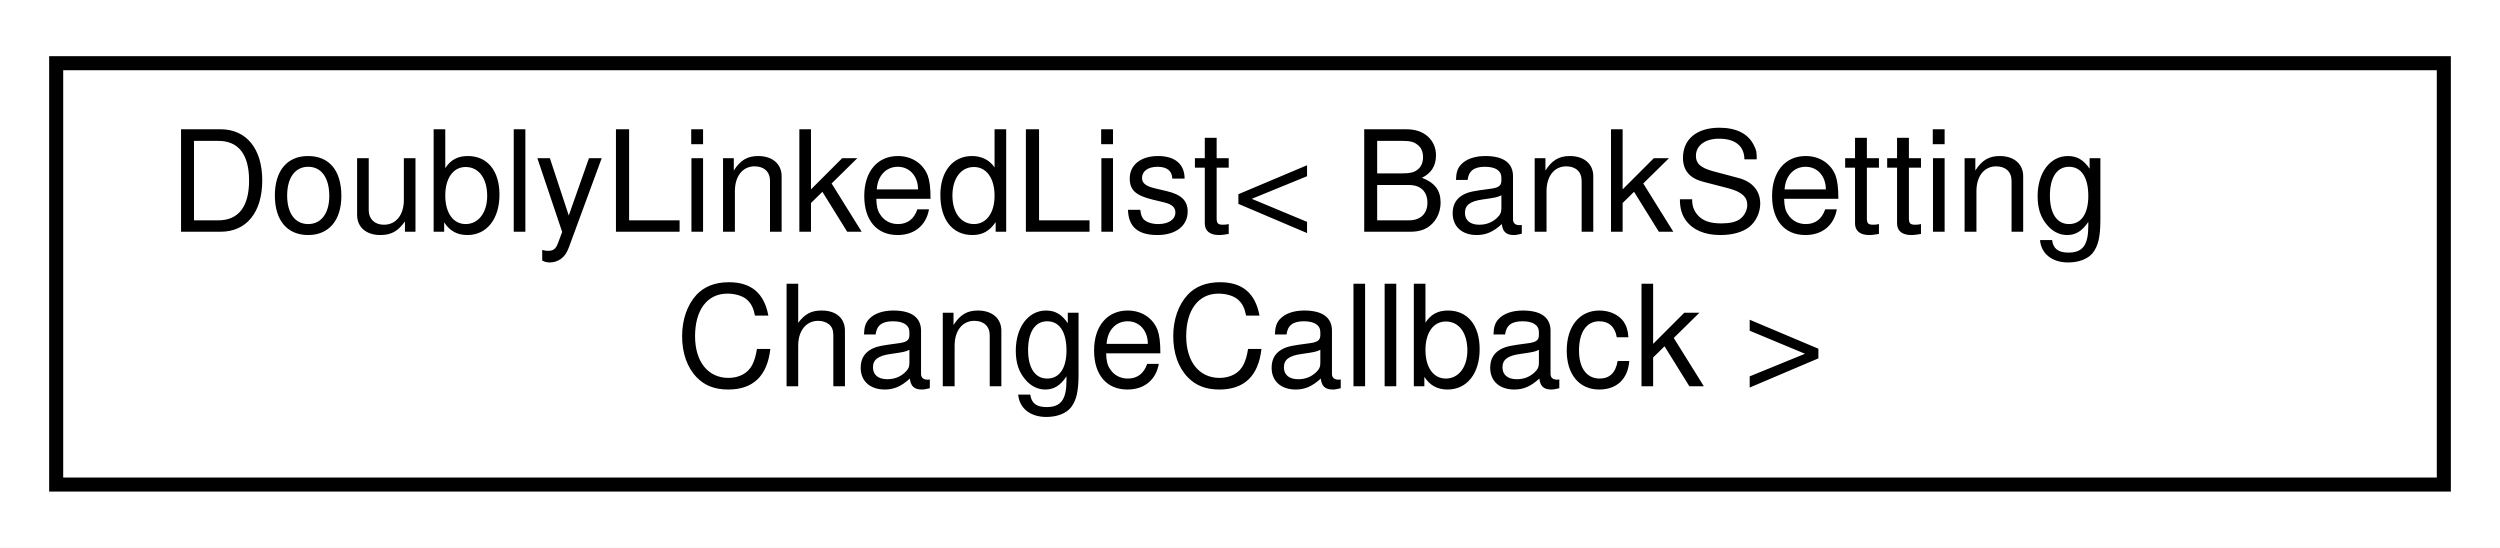
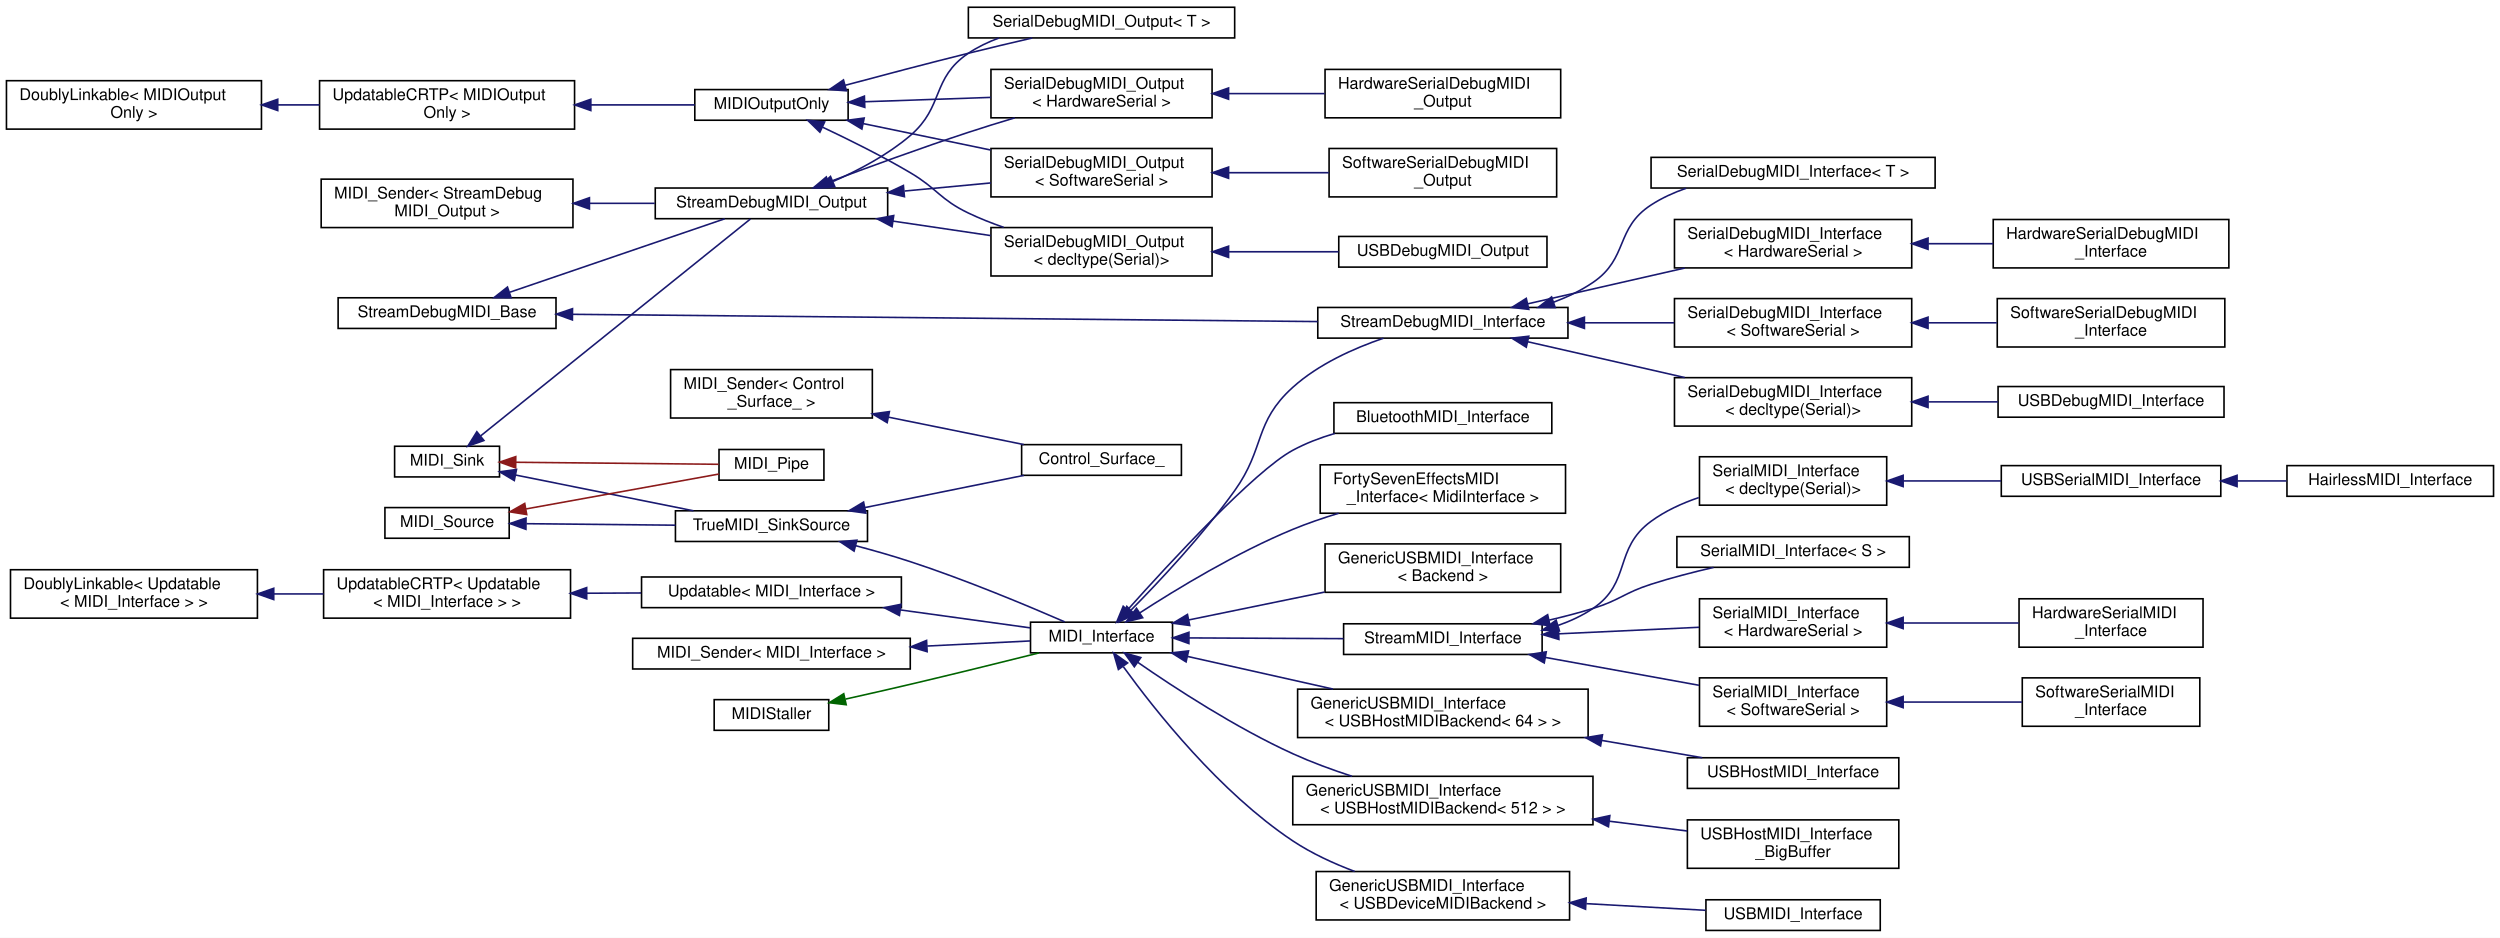
- <svg xmlns="http://www.w3.org/2000/svg" xmlns:xlink="http://www.w3.org/1999/xlink" width="178pt" height="39pt" viewBox="0.00 0.00 178.00 39.00">
-   <g id="graph0" class="graph" transform="scale(1 1) rotate(0) translate(4 35)">
-     <polygon fill="white" stroke="transparent" points="-4,4 -4,-35 174,-35 174,4 -4,4" />
+ <svg xmlns="http://www.w3.org/2000/svg" xmlns:xlink="http://www.w3.org/1999/xlink" width="1549pt" height="581pt" viewBox="0.00 0.00 1549.00 581.00">
+   <g id="graph0" class="graph" transform="scale(1 1) rotate(0) translate(4 577)">
+     <polygon fill="white" stroke="transparent" points="-4,4 -4,-577 1545,-577 1545,4 -4,4" />
    <g id="node1" class="node">
      <g id="a_node1">
-         <a xlink:href="dd/d16/classDoublyLinkedList.html" target="_top" xlink:title=" ">
-           <polygon fill="white" stroke="black" points="0,-0.5 0,-30.5 170,-30.5 170,-0.5 0,-0.5" />
-           <text text-anchor="start" x="8" y="-18.5" font-family="Helvetica,sans-Serif" font-size="10.00">DoublyLinkedList&lt; BankSetting</text>
-           <text text-anchor="middle" x="85" y="-7.5" font-family="Helvetica,sans-Serif" font-size="10.00">ChangeCallback &gt;</text>
-         </a>
-       </g>
+         <a xlink:href="d4/d23/classDoublyLinkable.html" target="_top" xlink:title=" ">
+           <polygon fill="white" stroke="black" points="0,-497 0,-527 158,-527 158,-497 0,-497" />
+           <text text-anchor="start" x="8" y="-515" font-family="Helvetica,sans-Serif" font-size="10.00">DoublyLinkable&lt; MIDIOutput</text>
+           <text text-anchor="middle" x="79" y="-504" font-family="Helvetica,sans-Serif" font-size="10.00">Only &gt;</text>
+         </a>
+       </g>
+     </g>
+     <g id="node2" class="node">
+       <g id="a_node2">
+         <a xlink:href="d8/d1a/classAH_1_1UpdatableCRTP.html" target="_top" xlink:title=" ">
+           <polygon fill="white" stroke="black" points="194,-497 194,-527 352,-527 352,-497 194,-497" />
+           <text text-anchor="start" x="202" y="-515" font-family="Helvetica,sans-Serif" font-size="10.00">UpdatableCRTP&lt; MIDIOutput</text>
+           <text text-anchor="middle" x="273" y="-504" font-family="Helvetica,sans-Serif" font-size="10.00">Only &gt;</text>
+         </a>
+       </g>
+     </g>
+     <g id="edge1" class="edge">
+       <path fill="none" stroke="midnightblue" d="M168.15,-512C176.77,-512 185.47,-512 193.98,-512" />
+       <polygon fill="midnightblue" stroke="midnightblue" points="168.09,-508.5 158.09,-512 168.09,-515.5 168.09,-508.5" />
+     </g>
+     <g id="node3" class="node">
+       <g id="a_node3">
+         <a xlink:href="d5/d12/classMIDIOutputOnly.html" target="_top" xlink:title=" ">
+           <polygon fill="white" stroke="black" points="426.5,-502.5 426.5,-521.5 521.5,-521.5 521.5,-502.5 426.5,-502.5" />
+           <text text-anchor="middle" x="474" y="-509.5" font-family="Helvetica,sans-Serif" font-size="10.00">MIDIOutputOnly</text>
+         </a>
+       </g>
+     </g>
+     <g id="edge2" class="edge">
+       <path fill="none" stroke="midnightblue" d="M362.19,-512C384.34,-512 407.24,-512 426.44,-512" />
+       <polygon fill="midnightblue" stroke="midnightblue" points="362.08,-508.5 352.08,-512 362.08,-515.5 362.08,-508.5" />
+     </g>
+     <g id="node4" class="node">
+       <g id="a_node4">
+         <a xlink:href="d6/db4/classSerialDebugMIDI__Output.html" target="_top" xlink:title=" ">
+           <polygon fill="white" stroke="black" points="610,-504 610,-534 747,-534 747,-504 610,-504" />
+           <text text-anchor="start" x="618" y="-522" font-family="Helvetica,sans-Serif" font-size="10.00">SerialDebugMIDI_Output</text>
+           <text text-anchor="middle" x="678.5" y="-511" font-family="Helvetica,sans-Serif" font-size="10.00">&lt; HardwareSerial &gt;</text>
+         </a>
+       </g>
+     </g>
+     <g id="edge3" class="edge">
+       <path fill="none" stroke="midnightblue" d="M531.83,-513.96C556.08,-514.8 584.58,-515.79 609.91,-516.66" />
+       <polygon fill="midnightblue" stroke="midnightblue" points="531.83,-510.46 521.71,-513.61 531.58,-517.46 531.83,-510.46" />
+     </g>
+     <g id="node6" class="node">
+       <g id="a_node6">
+         <a xlink:href="d6/db4/classSerialDebugMIDI__Output.html" target="_top" xlink:title=" ">
+           <polygon fill="white" stroke="black" points="610,-455 610,-485 747,-485 747,-455 610,-455" />
+           <text text-anchor="start" x="618" y="-473" font-family="Helvetica,sans-Serif" font-size="10.00">SerialDebugMIDI_Output</text>
+           <text text-anchor="middle" x="678.5" y="-462" font-family="Helvetica,sans-Serif" font-size="10.00">&lt; SoftwareSerial &gt;</text>
+         </a>
+       </g>
+     </g>
+     <g id="edge5" class="edge">
+       <path fill="none" stroke="midnightblue" d="M530.78,-500.43C555.24,-495.36 584.15,-489.36 609.83,-484.04" />
+       <polygon fill="midnightblue" stroke="midnightblue" points="530.03,-497.01 520.95,-502.47 531.45,-503.87 530.03,-497.01" />
+     </g>
+     <g id="node8" class="node">
+       <g id="a_node8">
+         <a xlink:href="d6/db4/classSerialDebugMIDI__Output.html" target="_top" xlink:title=" ">
+           <polygon fill="white" stroke="black" points="610,-406 610,-436 747,-436 747,-406 610,-406" />
+           <text text-anchor="start" x="618" y="-424" font-family="Helvetica,sans-Serif" font-size="10.00">SerialDebugMIDI_Output</text>
+           <text text-anchor="middle" x="678.5" y="-413" font-family="Helvetica,sans-Serif" font-size="10.00">&lt; decltype(Serial)&gt;</text>
+         </a>
+       </g>
+     </g>
+     <g id="edge7" class="edge">
+       <path fill="none" stroke="midnightblue" d="M505.58,-498.23C522.02,-490.5 542.46,-480.35 560,-470 576.78,-460.1 578.43,-453.41 596,-445 602.92,-441.69 610.39,-438.73 617.9,-436.12" />
+       <polygon fill="midnightblue" stroke="midnightblue" points="504.01,-495.1 496.42,-502.49 506.96,-501.45 504.01,-495.1" />
+     </g>
+     <g id="node10" class="node">
+       <g id="a_node10">
+         <a xlink:href="d6/db4/classSerialDebugMIDI__Output.html" target="_top" xlink:title="A wrapper class for debug MIDI outputs sending human-readable MIDI messages over a Serial port of cla...">
+           <polygon fill="white" stroke="black" points="596,-553.5 596,-572.5 761,-572.5 761,-553.5 596,-553.5" />
+           <text text-anchor="middle" x="678.5" y="-560.5" font-family="Helvetica,sans-Serif" font-size="10.00">SerialDebugMIDI_Output&lt; T &gt;</text>
+         </a>
+       </g>
+     </g>
+     <g id="edge9" class="edge">
+       <path fill="none" stroke="midnightblue" d="M519.62,-524.14C542.43,-530.26 570.65,-537.69 596,-544 608.83,-547.19 622.84,-550.51 635.56,-553.47" />
+       <polygon fill="midnightblue" stroke="midnightblue" points="520.44,-520.73 509.88,-521.52 518.62,-527.49 520.44,-520.73" />
+     </g>
+     <g id="node5" class="node">
+       <g id="a_node5">
+         <a xlink:href="dc/d60/classHardwareSerialDebugMIDI__Output.html" target="_top" xlink:title="A class for debug MIDI outputs sending human-readable MIDI messages over a HardwareSerial port.">
+           <polygon fill="white" stroke="black" points="817,-504 817,-534 963,-534 963,-504 817,-504" />
+           <text text-anchor="start" x="825" y="-522" font-family="Helvetica,sans-Serif" font-size="10.00">HardwareSerialDebugMIDI</text>
+           <text text-anchor="middle" x="890" y="-511" font-family="Helvetica,sans-Serif" font-size="10.00">_Output</text>
+         </a>
+       </g>
+     </g>
+     <g id="edge4" class="edge">
+       <path fill="none" stroke="midnightblue" d="M757.28,-519C776.78,-519 797.6,-519 816.81,-519" />
+       <polygon fill="midnightblue" stroke="midnightblue" points="757.23,-515.5 747.23,-519 757.23,-522.5 757.23,-515.5" />
+     </g>
+     <g id="node7" class="node">
+       <g id="a_node7">
+         <a xlink:href="db/d36/classSoftwareSerialDebugMIDI__Output.html" target="_top" xlink:title="A class for debug MIDI outputs sending human-readable MIDI messages over a SoftwareSerial interface.">
+           <polygon fill="white" stroke="black" points="819.5,-455 819.5,-485 960.5,-485 960.5,-455 819.5,-455" />
+           <text text-anchor="start" x="827.5" y="-473" font-family="Helvetica,sans-Serif" font-size="10.00">SoftwareSerialDebugMIDI</text>
+           <text text-anchor="middle" x="890" y="-462" font-family="Helvetica,sans-Serif" font-size="10.00">_Output</text>
+         </a>
+       </g>
+     </g>
+     <g id="edge6" class="edge">
+       <path fill="none" stroke="midnightblue" d="M757.39,-470C777.71,-470 799.48,-470 819.35,-470" />
+       <polygon fill="midnightblue" stroke="midnightblue" points="757.23,-466.5 747.23,-470 757.23,-473.5 757.23,-466.5" />
+     </g>
+     <g id="node9" class="node">
+       <g id="a_node9">
+         <a xlink:href="d5/dbc/classUSBDebugMIDI__Output.html" target="_top" xlink:title="A class for debug MIDI outputs sending human-readable MIDI messages over the USB CDC connection.">
+           <polygon fill="white" stroke="black" points="825.5,-411.5 825.5,-430.5 954.5,-430.5 954.5,-411.5 825.5,-411.5" />
+           <text text-anchor="middle" x="890" y="-418.5" font-family="Helvetica,sans-Serif" font-size="10.00">USBDebugMIDI_Output</text>
+         </a>
+       </g>
+     </g>
+     <g id="edge8" class="edge">
+       <path fill="none" stroke="midnightblue" d="M757.39,-421C779.8,-421 803.98,-421 825.42,-421" />
+       <polygon fill="midnightblue" stroke="midnightblue" points="757.23,-417.5 747.23,-421 757.23,-424.5 757.23,-417.5" />
+     </g>
+     <g id="node11" class="node">
+       <g id="a_node11">
+         <a xlink:href="d4/d23/classDoublyLinkable.html" target="_top" xlink:title=" ">
+           <polygon fill="white" stroke="black" points="2.5,-194 2.5,-224 155.5,-224 155.5,-194 2.5,-194" />
+           <text text-anchor="start" x="10.5" y="-212" font-family="Helvetica,sans-Serif" font-size="10.00">DoublyLinkable&lt; Updatable</text>
+           <text text-anchor="middle" x="79" y="-201" font-family="Helvetica,sans-Serif" font-size="10.00">&lt; MIDI_Interface &gt; &gt;</text>
+         </a>
+       </g>
+     </g>
+     <g id="node12" class="node">
+       <g id="a_node12">
+         <a xlink:href="d8/d1a/classAH_1_1UpdatableCRTP.html" target="_top" xlink:title=" ">
+           <polygon fill="white" stroke="black" points="196.5,-194 196.5,-224 349.5,-224 349.5,-194 196.5,-194" />
+           <text text-anchor="start" x="204.5" y="-212" font-family="Helvetica,sans-Serif" font-size="10.00">UpdatableCRTP&lt; Updatable</text>
+           <text text-anchor="middle" x="273" y="-201" font-family="Helvetica,sans-Serif" font-size="10.00">&lt; MIDI_Interface &gt; &gt;</text>
+         </a>
+       </g>
+     </g>
+     <g id="edge10" class="edge">
+       <path fill="none" stroke="midnightblue" d="M165.77,-209C176,-209 186.39,-209 196.46,-209" />
+       <polygon fill="midnightblue" stroke="midnightblue" points="165.61,-205.5 155.61,-209 165.61,-212.5 165.61,-205.5" />
+     </g>
+     <g id="node13" class="node">
+       <g id="a_node13">
+         <a xlink:href="d1/d55/classAH_1_1Updatable.html" target="_top" xlink:title=" ">
+           <polygon fill="white" stroke="black" points="393.5,-200.5 393.5,-219.5 554.5,-219.5 554.5,-200.5 393.5,-200.5" />
+           <text text-anchor="middle" x="474" y="-207.5" font-family="Helvetica,sans-Serif" font-size="10.00">Updatable&lt; MIDI_Interface &gt;</text>
+         </a>
+       </g>
+     </g>
+     <g id="edge11" class="edge">
+       <path fill="none" stroke="midnightblue" d="M359.67,-209.43C370.81,-209.49 382.19,-209.54 393.23,-209.6" />
+       <polygon fill="midnightblue" stroke="midnightblue" points="359.53,-205.93 349.52,-209.38 359.5,-212.93 359.53,-205.93" />
+     </g>
+     <g id="node14" class="node">
+       <g id="a_node14">
+         <a xlink:href="d9/d73/classMIDI__Interface.html" target="_top" xlink:title="An abstract class for MIDI interfaces.">
+           <polygon fill="white" stroke="black" points="634.5,-172.5 634.5,-191.5 722.5,-191.5 722.5,-172.5 634.5,-172.5" />
+           <text text-anchor="middle" x="678.5" y="-179.5" font-family="Helvetica,sans-Serif" font-size="10.00">MIDI_Interface</text>
+         </a>
+       </g>
+     </g>
+     <g id="edge12" class="edge">
+       <path fill="none" stroke="midnightblue" d="M553.79,-199.1C581.14,-195.32 610.79,-191.22 634.2,-187.99" />
+       <polygon fill="midnightblue" stroke="midnightblue" points="553.27,-195.64 543.84,-200.48 554.23,-202.58 553.27,-195.64" />
+     </g>
+     <g id="node15" class="node">
+       <g id="a_node15">
+         <a xlink:href="dd/d0e/classGenericUSBMIDI__Interface.html" target="_top" xlink:title=" ">
+           <polygon fill="white" stroke="black" points="800,-120 800,-150 980,-150 980,-120 800,-120" />
+           <text text-anchor="start" x="808" y="-138" font-family="Helvetica,sans-Serif" font-size="10.00">GenericUSBMIDI_Interface</text>
+           <text text-anchor="middle" x="890" y="-127" font-family="Helvetica,sans-Serif" font-size="10.00">&lt; USBHostMIDIBackend&lt; 64 &gt; &gt;</text>
+         </a>
+       </g>
+     </g>
+     <g id="edge13" class="edge">
+       <path fill="none" stroke="midnightblue" d="M732,-170.22C759.24,-164.11 792.82,-156.58 821.92,-150.05" />
+       <polygon fill="midnightblue" stroke="midnightblue" points="730.89,-166.88 721.9,-172.49 732.42,-173.71 730.89,-166.88" />
+     </g>
+     <g id="node17" class="node">
+       <g id="a_node17">
+         <a xlink:href="dd/d0e/classGenericUSBMIDI__Interface.html" target="_top" xlink:title=" ">
+           <polygon fill="white" stroke="black" points="797,-66 797,-96 983,-96 983,-66 797,-66" />
+           <text text-anchor="start" x="805" y="-84" font-family="Helvetica,sans-Serif" font-size="10.00">GenericUSBMIDI_Interface</text>
+           <text text-anchor="middle" x="890" y="-73" font-family="Helvetica,sans-Serif" font-size="10.00">&lt; USBHostMIDIBackend&lt; 512 &gt; &gt;</text>
+         </a>
+       </g>
+     </g>
+     <g id="edge15" class="edge">
+       <path fill="none" stroke="midnightblue" d="M700.94,-166.64C723.84,-150.77 761.64,-126.11 797,-110 808.58,-104.72 821.4,-100.02 833.69,-96.02" />
+       <polygon fill="midnightblue" stroke="midnightblue" points="698.83,-163.84 692.65,-172.45 702.85,-169.57 698.83,-163.84" />
+     </g>
+     <g id="node19" class="node">
+       <g id="a_node19">
+         <a xlink:href="dd/d0e/classGenericUSBMIDI__Interface.html" target="_top" xlink:title=" ">
+           <polygon fill="white" stroke="black" points="811.5,-7 811.5,-37 968.5,-37 968.5,-7 811.5,-7" />
+           <text text-anchor="start" x="819.5" y="-25" font-family="Helvetica,sans-Serif" font-size="10.00">GenericUSBMIDI_Interface</text>
+           <text text-anchor="middle" x="890" y="-14" font-family="Helvetica,sans-Serif" font-size="10.00">&lt; USBDeviceMIDIBackend &gt;</text>
+         </a>
+       </g>
+     </g>
+     <g id="edge17" class="edge">
+       <path fill="none" stroke="midnightblue" d="M692.05,-163.88C711.59,-136.89 751.78,-86.09 797,-56 808.62,-48.26 822.24,-42 835.38,-37.05" />
+       <polygon fill="midnightblue" stroke="midnightblue" points="688.96,-162.18 686.02,-172.36 694.67,-166.24 688.96,-162.18" />
+     </g>
+     <g id="node21" class="node">
+       <g id="a_node21">
+         <a xlink:href="d0/d89/classBluetoothMIDI__Interface.html" target="_top" xlink:title="Bluetooth Low Energy MIDI Interface for the ESP32.">
+           <polygon fill="white" stroke="black" points="822.5,-308.5 822.5,-327.5 957.5,-327.5 957.5,-308.5 822.5,-308.5" />
+           <text text-anchor="middle" x="890" y="-315.5" font-family="Helvetica,sans-Serif" font-size="10.00">BluetoothMIDI_Interface</text>
+         </a>
+       </g>
+     </g>
+     <g id="edge19" class="edge">
+       <path fill="none" stroke="midnightblue" d="M694.78,-199.3C720.82,-228.38 773.26,-285.14 797,-298 805.05,-302.36 813.98,-305.77 823.02,-308.44" />
+       <polygon fill="midnightblue" stroke="midnightblue" points="697.16,-196.71 687.9,-191.57 691.94,-201.37 697.16,-196.71" />
+     </g>
+     <g id="node22" class="node">
+       <g id="a_node22">
+         <a xlink:href="dd/dd7/classFortySevenEffectsMIDI__Interface.html" target="_top" xlink:title="Class that wraps the FortySevenEffects MIDI library.">
+           <polygon fill="white" stroke="black" points="814,-259 814,-289 966,-289 966,-259 814,-259" />
+           <text text-anchor="start" x="822" y="-277" font-family="Helvetica,sans-Serif" font-size="10.00">FortySevenEffectsMIDI</text>
+           <text text-anchor="middle" x="890" y="-266" font-family="Helvetica,sans-Serif" font-size="10.00">_Interface&lt; MidiInterface &gt;</text>
+         </a>
+       </g>
+     </g>
+     <g id="edge20" class="edge">
+       <path fill="none" stroke="midnightblue" d="M702.12,-197.21C725.16,-212.13 762.32,-234.67 797,-249 806.03,-252.73 815.78,-256.07 825.44,-259" />
+       <polygon fill="midnightblue" stroke="midnightblue" points="704.01,-194.26 693.73,-191.7 700.17,-200.12 704.01,-194.26" />
+     </g>
+     <g id="node23" class="node">
+       <g id="a_node23">
+         <a xlink:href="dd/d0e/classGenericUSBMIDI__Interface.html" target="_top" xlink:title="A class for MIDI interfaces sending MIDI messages over a USB MIDI connection.">
+           <polygon fill="white" stroke="black" points="817,-210 817,-240 963,-240 963,-210 817,-210" />
+           <text text-anchor="start" x="825" y="-228" font-family="Helvetica,sans-Serif" font-size="10.00">GenericUSBMIDI_Interface</text>
+           <text text-anchor="middle" x="890" y="-217" font-family="Helvetica,sans-Serif" font-size="10.00">&lt; Backend &gt;</text>
+         </a>
+       </g>
+     </g>
+     <g id="edge21" class="edge">
+       <path fill="none" stroke="midnightblue" d="M732.5,-192.88C758.01,-198.11 788.98,-204.47 816.61,-210.14" />
+       <polygon fill="midnightblue" stroke="midnightblue" points="733.15,-189.44 722.65,-190.86 731.75,-196.3 733.15,-189.44" />
+     </g>
+     <g id="node24" class="node">
+       <g id="a_node24">
+         <a xlink:href="d8/d0b/classStreamDebugMIDI__Interface.html" target="_top" xlink:title="A class for MIDI interfaces sending and receiving human-readable MIDI messages over a Stream.">
+           <polygon fill="white" stroke="black" points="812.5,-367.5 812.5,-386.5 967.5,-386.5 967.5,-367.5 812.5,-367.5" />
+           <text text-anchor="middle" x="890" y="-374.5" font-family="Helvetica,sans-Serif" font-size="10.00">StreamDebugMIDI_Interface</text>
+         </a>
+       </g>
+     </g>
+     <g id="edge22" class="edge">
+       <path fill="none" stroke="midnightblue" d="M696.81,-199.01C714.2,-216.61 741.19,-245.34 761,-273 780,-299.54 772.77,-315.13 797,-337 812.9,-351.35 834.76,-361.15 853.18,-367.45" />
+       <polygon fill="midnightblue" stroke="midnightblue" points="699.1,-196.35 689.56,-191.75 694.15,-201.3 699.1,-196.35" />
+     </g>
+     <g id="node32" class="node">
+       <g id="a_node32">
+         <a xlink:href="d3/dc3/classStreamMIDI__Interface.html" target="_top" xlink:title="A class for MIDI interfaces sending and receiving MIDI messages over a Stream.">
+           <polygon fill="white" stroke="black" points="828.5,-171.5 828.5,-190.5 951.5,-190.5 951.5,-171.5 828.5,-171.5" />
+           <text text-anchor="middle" x="890" y="-178.5" font-family="Helvetica,sans-Serif" font-size="10.00">StreamMIDI_Interface</text>
+         </a>
+       </g>
+     </g>
+     <g id="edge30" class="edge">
+       <path fill="none" stroke="midnightblue" d="M732.66,-181.75C761.84,-181.61 798.15,-181.43 828.43,-181.29" />
+       <polygon fill="midnightblue" stroke="midnightblue" points="732.64,-178.25 722.65,-181.79 732.67,-185.25 732.64,-178.25" />
+     </g>
+     <g id="node16" class="node">
+       <g id="a_node16">
+         <a xlink:href="d3/d56/classUSBHostMIDI__Interface.html" target="_top" xlink:title="A class for MIDI interfaces sending MIDI messages to a MIDI USB device connected to a Teensy's USB ho...">
+           <polygon fill="white" stroke="black" points="1041.5,-88.5 1041.5,-107.5 1172.5,-107.5 1172.5,-88.5 1041.5,-88.5" />
+           <text text-anchor="middle" x="1107" y="-95.5" font-family="Helvetica,sans-Serif" font-size="10.00">USBHostMIDI_Interface</text>
+         </a>
+       </g>
+     </g>
+     <g id="edge14" class="edge">
+       <path fill="none" stroke="midnightblue" d="M988.53,-118.22C1009.86,-114.55 1031.71,-110.78 1050.7,-107.52" />
+       <polygon fill="midnightblue" stroke="midnightblue" points="987.71,-114.81 978.45,-119.95 988.9,-121.7 987.71,-114.81" />
+     </g>
+     <g id="node18" class="node">
+       <g id="a_node18">
+         <a xlink:href="d5/de5/classUSBHostMIDI__Interface__BigBuffer.html" target="_top" xlink:title="A class for MIDI interfaces sending MIDI messages to a MIDI USB device connected to a Teensy's USB ho...">
+           <polygon fill="white" stroke="black" points="1041.5,-39 1041.5,-69 1172.5,-69 1172.5,-39 1041.5,-39" />
+           <text text-anchor="start" x="1049.5" y="-57" font-family="Helvetica,sans-Serif" font-size="10.00">USBHostMIDI_Interface</text>
+           <text text-anchor="middle" x="1107" y="-46" font-family="Helvetica,sans-Serif" font-size="10.00">_BigBuffer</text>
+         </a>
+       </g>
+     </g>
+     <g id="edge16" class="edge">
+       <path fill="none" stroke="midnightblue" d="M993.27,-68.16C1009.64,-66.1 1026.17,-64.03 1041.34,-62.12" />
+       <polygon fill="midnightblue" stroke="midnightblue" points="992.6,-64.71 983.11,-69.43 993.47,-71.66 992.6,-64.71" />
+     </g>
+     <g id="node20" class="node">
+       <g id="a_node20">
+         <a xlink:href="de/d05/classUSBMIDI__Interface.html" target="_top" xlink:title="A class for MIDI interfaces sending MIDI messages over a USB MIDI connection.">
+           <polygon fill="white" stroke="black" points="1053,-0.5 1053,-19.5 1161,-19.5 1161,-0.5 1053,-0.5" />
+           <text text-anchor="middle" x="1107" y="-7.5" font-family="Helvetica,sans-Serif" font-size="10.00">USBMIDI_Interface</text>
+         </a>
+       </g>
+     </g>
+     <g id="edge18" class="edge">
+       <path fill="none" stroke="midnightblue" d="M978.87,-17.1C1003.91,-15.7 1030.42,-14.22 1052.72,-12.97" />
+       <polygon fill="midnightblue" stroke="midnightblue" points="978.41,-13.62 968.62,-17.67 978.8,-20.6 978.41,-13.62" />
+     </g>
+     <g id="node25" class="node">
+       <g id="a_node25">
+         <a xlink:href="db/dc4/classSerialDebugMIDI__Interface.html" target="_top" xlink:title=" ">
+           <polygon fill="white" stroke="black" points="1033.5,-411 1033.5,-441 1180.5,-441 1180.5,-411 1033.5,-411" />
+           <text text-anchor="start" x="1041.5" y="-429" font-family="Helvetica,sans-Serif" font-size="10.00">SerialDebugMIDI_Interface</text>
+           <text text-anchor="middle" x="1107" y="-418" font-family="Helvetica,sans-Serif" font-size="10.00">&lt; HardwareSerial &gt;</text>
+         </a>
+       </g>
+     </g>
+     <g id="edge23" class="edge">
+       <path fill="none" stroke="midnightblue" d="M942.69,-388.78C971.86,-395.43 1008.62,-403.81 1039.87,-410.93" />
+       <polygon fill="midnightblue" stroke="midnightblue" points="943.24,-385.32 932.71,-386.51 941.68,-392.14 943.24,-385.32" />
+     </g>
+     <g id="node27" class="node">
+       <g id="a_node27">
+         <a xlink:href="db/dc4/classSerialDebugMIDI__Interface.html" target="_top" xlink:title=" ">
+           <polygon fill="white" stroke="black" points="1033.5,-362 1033.5,-392 1180.5,-392 1180.5,-362 1033.5,-362" />
+           <text text-anchor="start" x="1041.5" y="-380" font-family="Helvetica,sans-Serif" font-size="10.00">SerialDebugMIDI_Interface</text>
+           <text text-anchor="middle" x="1107" y="-369" font-family="Helvetica,sans-Serif" font-size="10.00">&lt; SoftwareSerial &gt;</text>
+         </a>
+       </g>
+     </g>
+     <g id="edge25" class="edge">
+       <path fill="none" stroke="midnightblue" d="M977.83,-377C996.23,-377 1015.47,-377 1033.28,-377" />
+       <polygon fill="midnightblue" stroke="midnightblue" points="977.71,-373.5 967.71,-377 977.71,-380.5 977.71,-373.5" />
+     </g>
+     <g id="node29" class="node">
+       <g id="a_node29">
+         <a xlink:href="db/dc4/classSerialDebugMIDI__Interface.html" target="_top" xlink:title=" ">
+           <polygon fill="white" stroke="black" points="1033.5,-313 1033.5,-343 1180.5,-343 1180.5,-313 1033.5,-313" />
+           <text text-anchor="start" x="1041.5" y="-331" font-family="Helvetica,sans-Serif" font-size="10.00">SerialDebugMIDI_Interface</text>
+           <text text-anchor="middle" x="1107" y="-320" font-family="Helvetica,sans-Serif" font-size="10.00">&lt; decltype(Serial)&gt;</text>
+         </a>
+       </g>
+     </g>
+     <g id="edge27" class="edge">
+       <path fill="none" stroke="midnightblue" d="M942.69,-365.22C971.86,-358.57 1008.62,-350.19 1039.87,-343.07" />
+       <polygon fill="midnightblue" stroke="midnightblue" points="941.68,-361.86 932.71,-367.49 943.24,-368.68 941.68,-361.86" />
+     </g>
+     <g id="node31" class="node">
+       <g id="a_node31">
+         <a xlink:href="db/dc4/classSerialDebugMIDI__Interface.html" target="_top" xlink:title="A wrapper class for debug MIDI interfaces sending and receiving human-readable MIDI messages over a S...">
+           <polygon fill="white" stroke="black" points="1019,-460.5 1019,-479.5 1195,-479.5 1195,-460.5 1019,-460.5" />
+           <text text-anchor="middle" x="1107" y="-467.5" font-family="Helvetica,sans-Serif" font-size="10.00">SerialDebugMIDI_Interface&lt; T &gt;</text>
+         </a>
+       </g>
+     </g>
+     <g id="edge29" class="edge">
+       <path fill="none" stroke="midnightblue" d="M958.75,-389.8C967.31,-393 975.64,-397 983,-402 1005.06,-416.98 996.65,-435.46 1019,-450 1025.63,-454.31 1033.06,-457.7 1040.73,-460.36" />
+       <polygon fill="midnightblue" stroke="midnightblue" points="959.61,-386.4 949.02,-386.51 957.37,-393.03 959.61,-386.4" />
+     </g>
+     <g id="node26" class="node">
+       <g id="a_node26">
+         <a xlink:href="d8/d29/classHardwareSerialDebugMIDI__Interface.html" target="_top" xlink:title="A class for debug MIDI interfaces sending and receiving human-readable MIDI messages over a HardwareS...">
+           <polygon fill="white" stroke="black" points="1231,-411 1231,-441 1377,-441 1377,-411 1231,-411" />
+           <text text-anchor="start" x="1239" y="-429" font-family="Helvetica,sans-Serif" font-size="10.00">HardwareSerialDebugMIDI</text>
+           <text text-anchor="middle" x="1304" y="-418" font-family="Helvetica,sans-Serif" font-size="10.00">_Interface</text>
+         </a>
+       </g>
+     </g>
+     <g id="edge24" class="edge">
+       <path fill="none" stroke="midnightblue" d="M1190.75,-426C1204.13,-426 1217.88,-426 1230.98,-426" />
+       <polygon fill="midnightblue" stroke="midnightblue" points="1190.61,-422.5 1180.61,-426 1190.61,-429.5 1190.61,-422.5" />
+     </g>
+     <g id="node28" class="node">
+       <g id="a_node28">
+         <a xlink:href="d3/d54/classSoftwareSerialDebugMIDI__Interface.html" target="_top" xlink:title="A class for debug MIDI interfaces sending and receiving human-readable MIDI messages over a SoftwareS...">
+           <polygon fill="white" stroke="black" points="1233.5,-362 1233.5,-392 1374.5,-392 1374.5,-362 1233.5,-362" />
+           <text text-anchor="start" x="1241.5" y="-380" font-family="Helvetica,sans-Serif" font-size="10.00">SoftwareSerialDebugMIDI</text>
+           <text text-anchor="middle" x="1304" y="-369" font-family="Helvetica,sans-Serif" font-size="10.00">_Interface</text>
+         </a>
+       </g>
+     </g>
+     <g id="edge26" class="edge">
+       <path fill="none" stroke="midnightblue" d="M1190.81,-377C1204.94,-377 1219.49,-377 1233.24,-377" />
+       <polygon fill="midnightblue" stroke="midnightblue" points="1190.61,-373.5 1180.61,-377 1190.61,-380.5 1190.61,-373.5" />
+     </g>
+     <g id="node30" class="node">
+       <g id="a_node30">
+         <a xlink:href="de/d2d/classUSBDebugMIDI__Interface.html" target="_top" xlink:title="A class for debug MIDI interfaces sending and receiving human-readable MIDI messages over the USB CDC...">
+           <polygon fill="white" stroke="black" points="1234,-318.5 1234,-337.5 1374,-337.5 1374,-318.5 1234,-318.5" />
+           <text text-anchor="middle" x="1304" y="-325.5" font-family="Helvetica,sans-Serif" font-size="10.00">USBDebugMIDI_Interface</text>
+         </a>
+       </g>
+     </g>
+     <g id="edge28" class="edge">
+       <path fill="none" stroke="midnightblue" d="M1190.94,-328C1205.25,-328 1219.99,-328 1233.89,-328" />
+       <polygon fill="midnightblue" stroke="midnightblue" points="1190.61,-324.5 1180.61,-328 1190.61,-331.5 1190.61,-324.5" />
+     </g>
+     <g id="node33" class="node">
+       <g id="a_node33">
+         <a xlink:href="d9/db8/classSerialMIDI__Interface.html" target="_top" xlink:title=" ">
+           <polygon fill="white" stroke="black" points="1049,-176 1049,-206 1165,-206 1165,-176 1049,-176" />
+           <text text-anchor="start" x="1057" y="-194" font-family="Helvetica,sans-Serif" font-size="10.00">SerialMIDI_Interface</text>
+           <text text-anchor="middle" x="1107" y="-183" font-family="Helvetica,sans-Serif" font-size="10.00">&lt; HardwareSerial &gt;</text>
+         </a>
+       </g>
+     </g>
+     <g id="edge31" class="edge">
+       <path fill="none" stroke="midnightblue" d="M961.94,-184.3C990.1,-185.61 1022.07,-187.1 1048.73,-188.34" />
+       <polygon fill="midnightblue" stroke="midnightblue" points="961.9,-180.79 951.75,-183.83 961.57,-187.79 961.9,-180.79" />
+     </g>
+     <g id="node35" class="node">
+       <g id="a_node35">
+         <a xlink:href="d9/db8/classSerialMIDI__Interface.html" target="_top" xlink:title=" ">
+           <polygon fill="white" stroke="black" points="1049,-127 1049,-157 1165,-157 1165,-127 1049,-127" />
+           <text text-anchor="start" x="1057" y="-145" font-family="Helvetica,sans-Serif" font-size="10.00">SerialMIDI_Interface</text>
+           <text text-anchor="middle" x="1107" y="-134" font-family="Helvetica,sans-Serif" font-size="10.00">&lt; SoftwareSerial &gt;</text>
+         </a>
+       </g>
+     </g>
+     <g id="edge33" class="edge">
+       <path fill="none" stroke="midnightblue" d="M953.55,-169.65C983.59,-164.21 1019.34,-157.72 1048.67,-152.4" />
+       <polygon fill="midnightblue" stroke="midnightblue" points="952.81,-166.23 943.59,-171.46 954.06,-173.12 952.81,-166.23" />
+     </g>
+     <g id="node37" class="node">
+       <g id="a_node37">
+         <a xlink:href="d9/db8/classSerialMIDI__Interface.html" target="_top" xlink:title=" ">
+           <polygon fill="white" stroke="black" points="1049,-264 1049,-294 1165,-294 1165,-264 1049,-264" />
+           <text text-anchor="start" x="1057" y="-282" font-family="Helvetica,sans-Serif" font-size="10.00">SerialMIDI_Interface</text>
+           <text text-anchor="middle" x="1107" y="-271" font-family="Helvetica,sans-Serif" font-size="10.00">&lt; decltype(Serial)&gt;</text>
+         </a>
+       </g>
+     </g>
+     <g id="edge35" class="edge">
+       <path fill="none" stroke="midnightblue" d="M961.41,-189.49C969.06,-192.15 976.44,-195.58 983,-200 1006.92,-216.13 995.72,-236.98 1019,-254 1027.75,-260.4 1038.11,-265.17 1048.57,-268.71" />
+       <polygon fill="midnightblue" stroke="midnightblue" points="962.2,-186.08 951.62,-186.53 960.18,-192.78 962.2,-186.08" />
+     </g>
+     <g id="node40" class="node">
+       <g id="a_node40">
+         <a xlink:href="d9/db8/classSerialMIDI__Interface.html" target="_top" xlink:title="A wrapper class for MIDI interfaces sending and receiving MIDI messages over a Serial port of generic...">
+           <polygon fill="white" stroke="black" points="1035,-225.5 1035,-244.5 1179,-244.5 1179,-225.5 1035,-225.5" />
+           <text text-anchor="middle" x="1107" y="-232.5" font-family="Helvetica,sans-Serif" font-size="10.00">SerialMIDI_Interface&lt; S &gt;</text>
+         </a>
+       </g>
+     </g>
+     <g id="edge38" class="edge">
+       <path fill="none" stroke="midnightblue" d="M955.83,-192.76C965.02,-194.9 974.3,-197.32 983,-200 999.56,-205.11 1002.49,-209.71 1019,-215 1031.4,-218.98 1045.02,-222.5 1057.74,-225.43" />
+       <polygon fill="midnightblue" stroke="midnightblue" points="956.44,-189.31 945.92,-190.55 954.92,-196.14 956.44,-189.31" />
+     </g>
+     <g id="node34" class="node">
+       <g id="a_node34">
+         <a xlink:href="d9/d78/classHardwareSerialMIDI__Interface.html" target="_top" xlink:title="A class for MIDI interfaces sending and receiving MIDI messages over a Hardware Serial port.">
+           <polygon fill="white" stroke="black" points="1247,-176 1247,-206 1361,-206 1361,-176 1247,-176" />
+           <text text-anchor="start" x="1255" y="-194" font-family="Helvetica,sans-Serif" font-size="10.00">HardwareSerialMIDI</text>
+           <text text-anchor="middle" x="1304" y="-183" font-family="Helvetica,sans-Serif" font-size="10.00">_Interface</text>
+         </a>
+       </g>
+     </g>
+     <g id="edge32" class="edge">
+       <path fill="none" stroke="midnightblue" d="M1175.35,-191C1198.65,-191 1224.51,-191 1246.82,-191" />
+       <polygon fill="midnightblue" stroke="midnightblue" points="1175.19,-187.5 1165.19,-191 1175.19,-194.5 1175.19,-187.5" />
+     </g>
+     <g id="node36" class="node">
+       <g id="a_node36">
+         <a xlink:href="d6/d6d/classSoftwareSerialMIDI__Interface.html" target="_top" xlink:title="A class for MIDI interfaces sending and receiving MIDI messages over a SoftwareSerial interface.">
+           <polygon fill="white" stroke="black" points="1249,-127 1249,-157 1359,-157 1359,-127 1249,-127" />
+           <text text-anchor="start" x="1257" y="-145" font-family="Helvetica,sans-Serif" font-size="10.00">SoftwareSerialMIDI</text>
+           <text text-anchor="middle" x="1304" y="-134" font-family="Helvetica,sans-Serif" font-size="10.00">_Interface</text>
+         </a>
+       </g>
+     </g>
+     <g id="edge34" class="edge">
+       <path fill="none" stroke="midnightblue" d="M1175.3,-142C1199.32,-142 1226.05,-142 1248.82,-142" />
+       <polygon fill="midnightblue" stroke="midnightblue" points="1175.19,-138.5 1165.19,-142 1175.19,-145.5 1175.19,-138.5" />
+     </g>
+     <g id="node38" class="node">
+       <g id="a_node38">
+         <a xlink:href="d8/d57/classUSBSerialMIDI__Interface.html" target="_top" xlink:title="A class for MIDI interfaces sending and receiving MIDI messages over the Serial port of the USB conne...">
+           <polygon fill="white" stroke="black" points="1236,-269.5 1236,-288.5 1372,-288.5 1372,-269.5 1236,-269.5" />
+           <text text-anchor="middle" x="1304" y="-276.5" font-family="Helvetica,sans-Serif" font-size="10.00">USBSerialMIDI_Interface</text>
+         </a>
+       </g>
+     </g>
+     <g id="edge36" class="edge">
+       <path fill="none" stroke="midnightblue" d="M1175.25,-279C1194.84,-279 1216.25,-279 1235.84,-279" />
+       <polygon fill="midnightblue" stroke="midnightblue" points="1175.19,-275.5 1165.19,-279 1175.19,-282.5 1175.19,-275.5" />
+     </g>
+     <g id="node39" class="node">
+       <g id="a_node39">
+         <a xlink:href="dc/dff/classHairlessMIDI__Interface.html" target="_top" xlink:title="A class for MIDI Interfaces sending and receiving data over the USB Serial CDC connection for the use...">
+           <polygon fill="white" stroke="black" points="1413,-269.5 1413,-288.5 1541,-288.5 1541,-269.5 1413,-269.5" />
+           <text text-anchor="middle" x="1477" y="-276.5" font-family="Helvetica,sans-Serif" font-size="10.00">HairlessMIDI_Interface</text>
+         </a>
+       </g>
+     </g>
+     <g id="edge37" class="edge">
+       <path fill="none" stroke="midnightblue" d="M1382.22,-279C1392.43,-279 1402.8,-279 1412.73,-279" />
+       <polygon fill="midnightblue" stroke="midnightblue" points="1382.09,-275.5 1372.09,-279 1382.09,-282.5 1382.09,-275.5" />
+     </g>
+     <g id="node41" class="node">
+       <g id="a_node41">
+         <a xlink:href="d6/d72/classMIDI__Sender.html" target="_top" xlink:title=" ">
+           <polygon fill="white" stroke="black" points="411.5,-318 411.5,-348 536.5,-348 536.5,-318 411.5,-318" />
+           <text text-anchor="start" x="419.5" y="-336" font-family="Helvetica,sans-Serif" font-size="10.00">MIDI_Sender&lt; Control</text>
+           <text text-anchor="middle" x="474" y="-325" font-family="Helvetica,sans-Serif" font-size="10.00">_Surface_ &gt;</text>
+         </a>
+       </g>
+     </g>
+     <g id="node42" class="node">
+       <g id="a_node42">
+         <a xlink:href="dc/d45/classControl__Surface__.html" target="_top" xlink:title="This class ensures initialization, updating, and interaction between all other classes,...">
+           <polygon fill="white" stroke="black" points="629,-282.5 629,-301.5 728,-301.5 728,-282.5 629,-282.5" />
+           <text text-anchor="middle" x="678.5" y="-289.5" font-family="Helvetica,sans-Serif" font-size="10.00">Control_Surface_</text>
+         </a>
+       </g>
+     </g>
+     <g id="edge39" class="edge">
+       <path fill="none" stroke="midnightblue" d="M546.65,-318.49C574.44,-312.87 605.48,-306.58 630.36,-301.55" />
+       <polygon fill="midnightblue" stroke="midnightblue" points="545.69,-315.12 536.58,-320.53 547.08,-321.98 545.69,-315.12" />
+     </g>
+     <g id="node43" class="node">
+       <g id="a_node43">
+         <a xlink:href="d6/d72/classMIDI__Sender.html" target="_top" xlink:title=" ">
+           <polygon fill="white" stroke="black" points="388,-162.5 388,-181.5 560,-181.5 560,-162.5 388,-162.5" />
+           <text text-anchor="middle" x="474" y="-169.5" font-family="Helvetica,sans-Serif" font-size="10.00">MIDI_Sender&lt; MIDI_Interface &gt;</text>
+         </a>
+       </g>
+     </g>
+     <g id="edge40" class="edge">
+       <path fill="none" stroke="midnightblue" d="M570.51,-176.72C592.85,-177.82 615.56,-178.94 634.28,-179.87" />
+       <polygon fill="midnightblue" stroke="midnightblue" points="570.45,-173.21 560.29,-176.21 570.11,-180.2 570.45,-173.21" />
+     </g>
+     <g id="node44" class="node">
+       <g id="a_node44">
+         <a xlink:href="d6/d72/classMIDI__Sender.html" target="_top" xlink:title=" ">
+           <polygon fill="white" stroke="black" points="195,-436 195,-466 351,-466 351,-436 195,-436" />
+           <text text-anchor="start" x="203" y="-454" font-family="Helvetica,sans-Serif" font-size="10.00">MIDI_Sender&lt; StreamDebug</text>
+           <text text-anchor="middle" x="273" y="-443" font-family="Helvetica,sans-Serif" font-size="10.00">MIDI_Output &gt;</text>
+         </a>
+       </g>
+     </g>
+     <g id="node45" class="node">
+       <g id="a_node45">
+         <a xlink:href="d0/d9c/classStreamDebugMIDI__Output.html" target="_top" xlink:title="A class for MIDI outputs sending human-readable MIDI messages over a Stream.">
+           <polygon fill="white" stroke="black" points="402,-441.5 402,-460.5 546,-460.5 546,-441.5 402,-441.5" />
+           <text text-anchor="middle" x="474" y="-448.5" font-family="Helvetica,sans-Serif" font-size="10.00">StreamDebugMIDI_Output</text>
+         </a>
+       </g>
+     </g>
+     <g id="edge41" class="edge">
+       <path fill="none" stroke="midnightblue" d="M361.43,-451C374.88,-451 388.63,-451 401.68,-451" />
+       <polygon fill="midnightblue" stroke="midnightblue" points="361.22,-447.5 351.22,-451 361.22,-454.5 361.22,-447.5" />
+     </g>
+     <g id="edge42" class="edge">
+       <path fill="none" stroke="midnightblue" d="M509.29,-464.12C533.41,-473.18 566.51,-485.31 596,-495 605.25,-498.04 615.14,-501.11 624.74,-503.99" />
+       <polygon fill="midnightblue" stroke="midnightblue" points="510.46,-460.82 499.87,-460.56 507.99,-467.37 510.46,-460.82" />
+     </g>
+     <g id="edge43" class="edge">
+       <path fill="none" stroke="midnightblue" d="M556.45,-458.64C574.21,-460.31 592.81,-462.05 609.96,-463.66" />
+       <polygon fill="midnightblue" stroke="midnightblue" points="556.39,-455.12 546.11,-457.67 555.74,-462.09 556.39,-455.12" />
+     </g>
+     <g id="edge44" class="edge">
+       <path fill="none" stroke="midnightblue" d="M549.25,-440C569.07,-437.06 590.38,-433.91 609.82,-431.03" />
+       <polygon fill="midnightblue" stroke="midnightblue" points="548.73,-436.54 539.35,-441.47 549.76,-443.46 548.73,-436.54" />
+     </g>
+     <g id="edge45" class="edge">
+       <path fill="none" stroke="midnightblue" d="M512.21,-464.58C528.03,-471.52 546.02,-481.04 560,-493 581.09,-511.03 572.99,-528.5 596,-544 601.78,-547.89 608.27,-551 614.98,-553.47" />
+       <polygon fill="midnightblue" stroke="midnightblue" points="513.28,-461.23 502.7,-460.6 510.57,-467.69 513.28,-461.23" />
+     </g>
+     <g id="node46" class="node">
+       <g id="a_node46">
+         <a xlink:href="d9/db6/classMIDI__Sink.html" target="_top" xlink:title="Receives MIDI messages from a MIDI pipe.">
+           <polygon fill="white" stroke="black" points="240.5,-281.5 240.5,-300.5 305.5,-300.5 305.5,-281.5 240.5,-281.5" />
+           <text text-anchor="middle" x="273" y="-288.5" font-family="Helvetica,sans-Serif" font-size="10.00">MIDI_Sink</text>
+         </a>
+       </g>
+     </g>
+     <g id="edge47" class="edge">
+       <path fill="none" stroke="midnightblue" d="M293.76,-306.89C334.7,-339.81 427.76,-414.63 460.96,-441.32" />
+       <polygon fill="midnightblue" stroke="midnightblue" points="295.84,-304.07 285.85,-300.53 291.45,-309.52 295.84,-304.07" />
+     </g>
+     <g id="node47" class="node">
+       <g id="a_node47">
+         <a xlink:href="df/d72/classMIDI__Pipe.html" target="_top" xlink:title="Class that routes MIDI messages from a MIDI_Source to a MIDI_Sink.">
+           <polygon fill="white" stroke="black" points="441.5,-279.5 441.5,-298.5 506.5,-298.5 506.5,-279.5 441.5,-279.5" />
+           <text text-anchor="middle" x="474" y="-286.5" font-family="Helvetica,sans-Serif" font-size="10.00">MIDI_Pipe</text>
+         </a>
+       </g>
+     </g>
+     <g id="edge46" class="edge">
+       <path fill="none" stroke="#8b1a1a" d="M315.62,-290.58C353.05,-290.21 407.25,-289.66 441.29,-289.32" />
+       <polygon fill="#8b1a1a" stroke="#8b1a1a" points="315.5,-287.08 305.53,-290.68 315.57,-294.08 315.5,-287.08" />
+     </g>
+     <g id="node48" class="node">
+       <g id="a_node48">
+         <a xlink:href="d0/dc3/structTrueMIDI__SinkSource.html" target="_top" xlink:title="A struct that is both a TrueMIDI_Sink and a TrueMIDI_Source.">
+           <polygon fill="white" stroke="black" points="414.5,-241.5 414.5,-260.5 533.5,-260.5 533.5,-241.5 414.5,-241.5" />
+           <text text-anchor="middle" x="474" y="-248.5" font-family="Helvetica,sans-Serif" font-size="10.00">TrueMIDI_SinkSource</text>
+         </a>
+       </g>
+     </g>
+     <g id="edge48" class="edge">
+       <path fill="none" stroke="midnightblue" d="M315.5,-282.66C347.63,-276.2 392.16,-267.25 425.68,-260.51" />
+       <polygon fill="midnightblue" stroke="midnightblue" points="314.65,-279.26 305.53,-284.66 316.03,-286.12 314.65,-279.26" />
+     </g>
+     <g id="edge50" class="edge">
+       <path fill="none" stroke="midnightblue" d="M526.09,-238.9C537.34,-235.93 549.13,-232.56 560,-229 594.03,-217.84 632.36,-201.84 655.72,-191.68" />
+       <polygon fill="midnightblue" stroke="midnightblue" points="525.18,-235.52 516.38,-241.41 526.94,-242.3 525.18,-235.52" />
+     </g>
+     <g id="edge49" class="edge">
+       <path fill="none" stroke="midnightblue" d="M531.8,-262.5C562.91,-268.8 601,-276.51 630.44,-282.47" />
+       <polygon fill="midnightblue" stroke="midnightblue" points="532.46,-259.06 521.97,-260.51 531.07,-265.92 532.46,-259.06" />
+     </g>
+     <g id="node49" class="node">
+       <g id="a_node49">
+         <a xlink:href="df/d5b/classMIDI__Source.html" target="_top" xlink:title="Class that can send MIDI messages to a MIDI pipe.">
+           <polygon fill="white" stroke="black" points="234.5,-243.5 234.5,-262.5 311.5,-262.5 311.5,-243.5 234.5,-243.5" />
+           <text text-anchor="middle" x="273" y="-250.5" font-family="Helvetica,sans-Serif" font-size="10.00">MIDI_Source</text>
+         </a>
+       </g>
+     </g>
+     <g id="edge51" class="edge">
+       <path fill="none" stroke="#8b1a1a" d="M321.98,-261.68C359.06,-268.39 409.32,-277.48 441.47,-283.3" />
+       <polygon fill="#8b1a1a" stroke="#8b1a1a" points="322.36,-258.19 311.9,-259.86 321.12,-265.08 322.36,-258.19" />
+     </g>
+     <g id="edge52" class="edge">
+       <path fill="none" stroke="midnightblue" d="M322.16,-252.52C349.96,-252.24 385.11,-251.88 414.49,-251.59" />
+       <polygon fill="midnightblue" stroke="midnightblue" points="321.86,-249.02 311.9,-252.62 321.93,-256.02 321.86,-249.02" />
+     </g>
+     <g id="node50" class="node">
+       <g id="a_node50">
+         <a xlink:href="d4/d48/structMIDIStaller.html" target="_top" xlink:title="Struct that can cause a MIDI_Pipe to be stalled.">
+           <polygon fill="white" stroke="black" points="438.5,-124.5 438.5,-143.5 509.5,-143.5 509.5,-124.5 438.5,-124.5" />
+           <text text-anchor="middle" x="474" y="-131.5" font-family="Helvetica,sans-Serif" font-size="10.00">MIDIStaller</text>
+         </a>
+       </g>
+     </g>
+     <g id="edge53" class="edge">
+       <path fill="none" stroke="darkgreen" d="M519.87,-143.84C532.83,-146.73 546.99,-149.94 560,-153 586.69,-159.28 616.7,-166.69 639.72,-172.45" />
+       <polygon fill="darkgreen" stroke="darkgreen" points="520.3,-140.35 509.78,-141.59 518.78,-147.18 520.3,-140.35" />
+     </g>
+     <g id="node51" class="node">
+       <g id="a_node51">
+         <a xlink:href="de/d65/classStreamDebugMIDI__Base.html" target="_top" xlink:title="A class that implements MIDI debug send functions.">
+           <polygon fill="white" stroke="black" points="205.5,-373.5 205.5,-392.5 340.5,-392.5 340.5,-373.5 205.5,-373.5" />
+           <text text-anchor="middle" x="273" y="-380.5" font-family="Helvetica,sans-Serif" font-size="10.00">StreamDebugMIDI_Base</text>
+         </a>
+       </g>
+     </g>
+     <g id="edge54" class="edge">
+       <path fill="none" stroke="midnightblue" d="M350.75,-382.25C468.97,-381.1 694.3,-378.9 812.42,-377.75" />
+       <polygon fill="midnightblue" stroke="midnightblue" points="350.66,-378.75 340.69,-382.35 350.73,-385.75 350.66,-378.75" />
+     </g>
+     <g id="edge55" class="edge">
+       <path fill="none" stroke="midnightblue" d="M311.98,-395.98C350.84,-409.26 410.31,-429.58 445.05,-441.45" />
+       <polygon fill="midnightblue" stroke="midnightblue" points="312.68,-392.52 302.09,-392.6 310.42,-399.14 312.68,-392.52" />
    </g>
  </g>
</svg>
